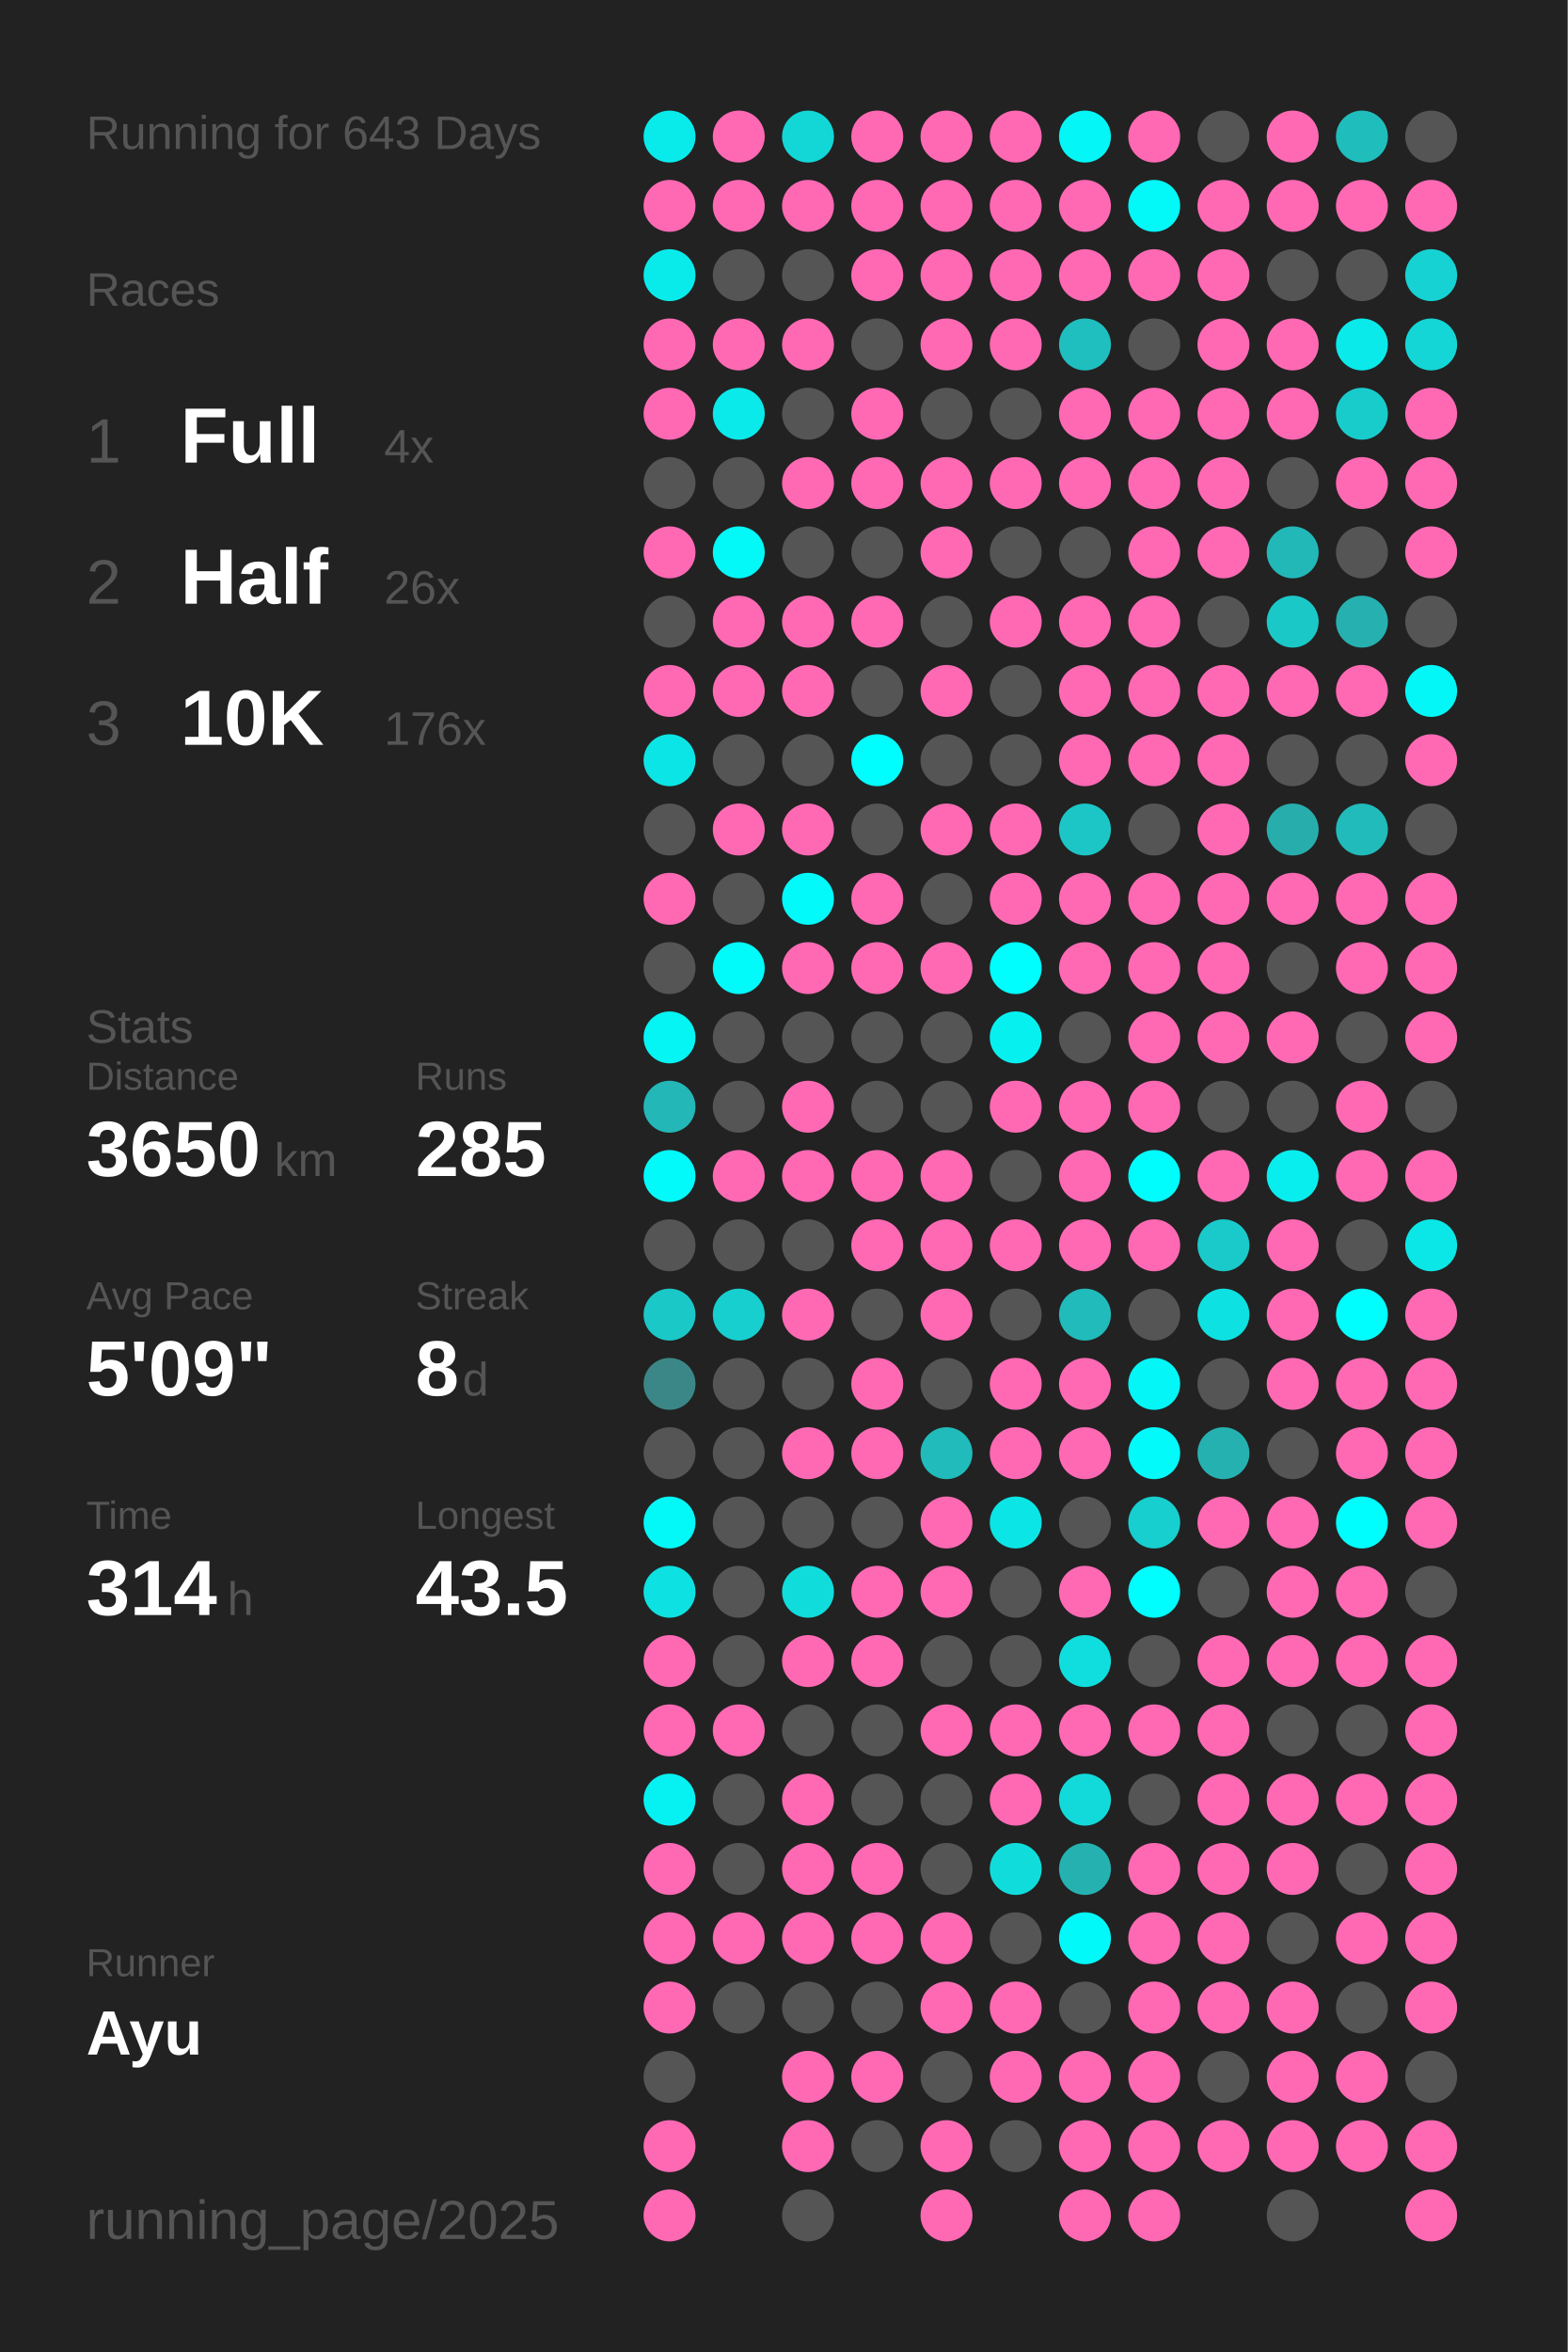
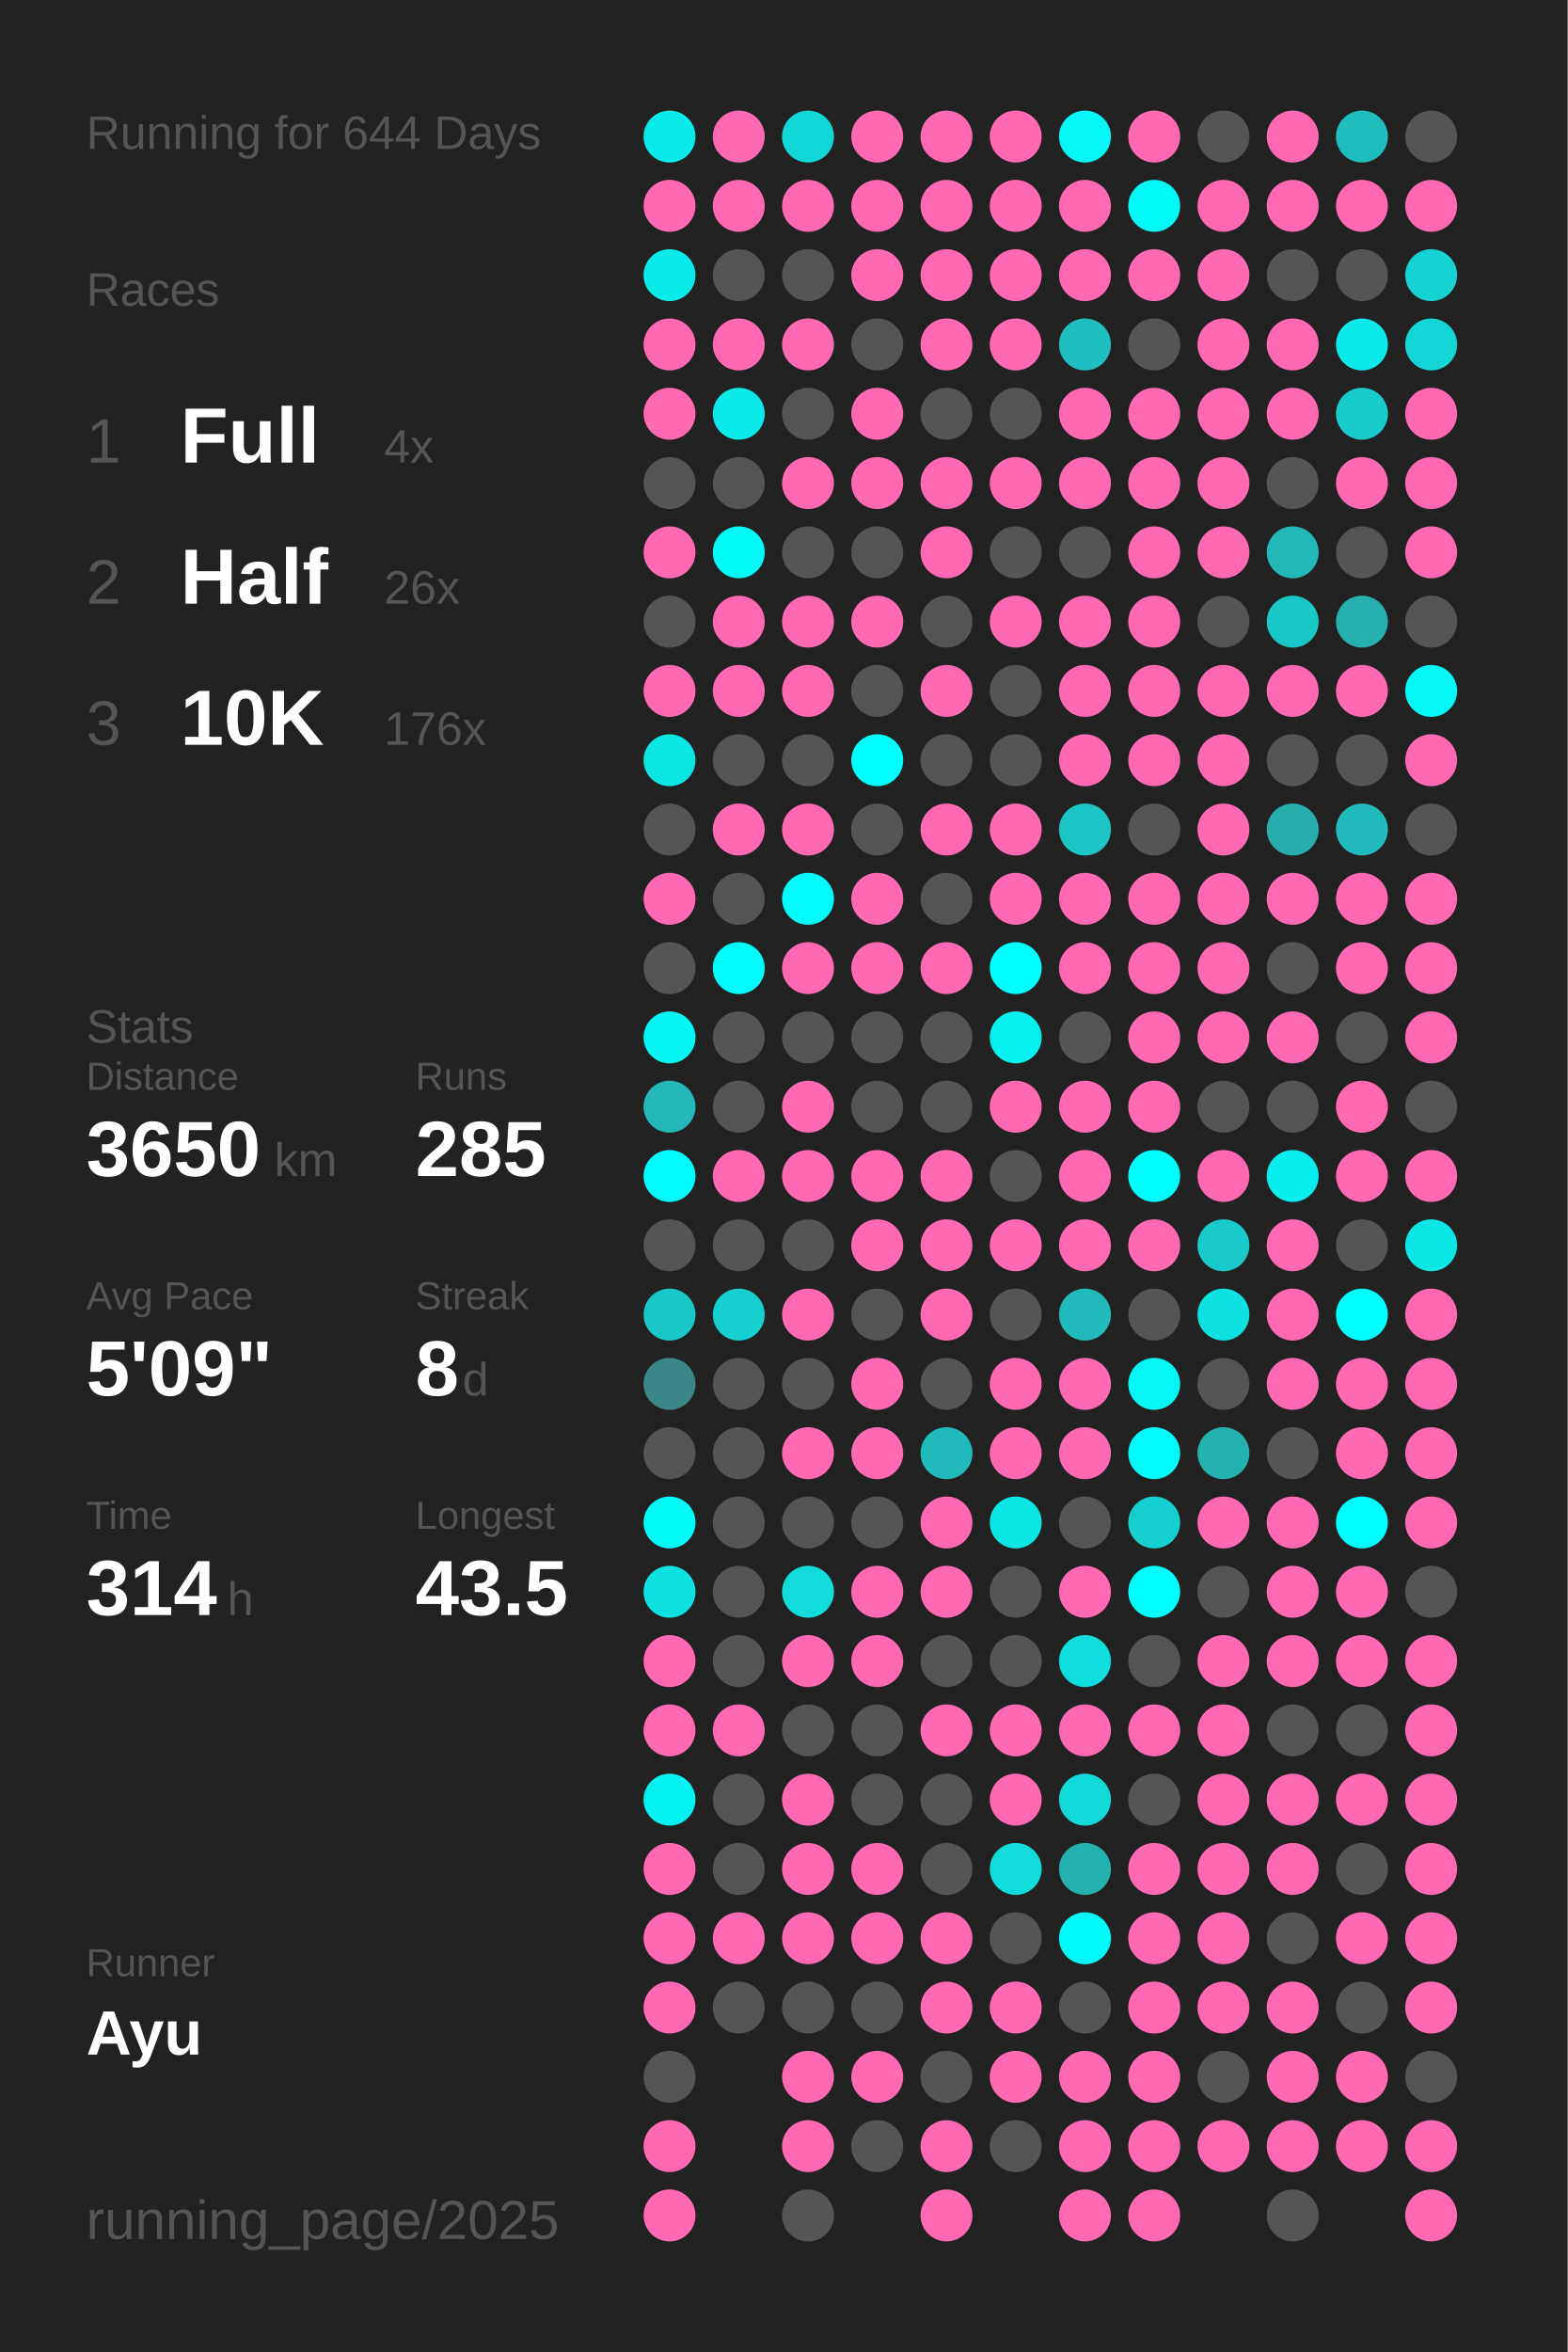
<svg xmlns="http://www.w3.org/2000/svg" baseProfile="full" height="300mm" version="1.1" viewBox="0,0,200,300" width="200mm">
  <defs />
  <rect fill="#222222" height="300" width="200" x="0" y="0" />
-   <text fill="#555555" style="font-size:6px; font-family:Arial;" x="11" y="19">Running for 643 Days</text>
+   <text fill="#555555" style="font-size:6px; font-family:Arial;" x="11" y="19">Running for 644 Days</text>
  <text fill="#555555" style="font-size:6px; font-family:Arial;" x="11" y="39">Races</text>
  <text fill="#555555" style="font-size:8px; font-family:Arial;" x="11" y="59">1</text>
  <text fill="#FFFFFF" style="font-size:10px; font-family:Arial; font-weight:bold;" x="23" y="59">Full</text>
  <text fill="#555555" style="font-size:6px; font-family:Arial;" x="49" y="59">4x</text>
  <text fill="#555555" style="font-size:8px; font-family:Arial;" x="11" y="77">2</text>
  <text fill="#FFFFFF" style="font-size:10px; font-family:Arial; font-weight:bold;" x="23" y="77">Half</text>
  <text fill="#555555" style="font-size:6px; font-family:Arial;" x="49" y="77">26x</text>
  <text fill="#555555" style="font-size:8px; font-family:Arial;" x="11" y="95">3</text>
  <text fill="#FFFFFF" style="font-size:10px; font-family:Arial; font-weight:bold;" x="23" y="95">10K</text>
  <text fill="#555555" style="font-size:6px; font-family:Arial;" x="49" y="95">176x</text>
  <text fill="#555555" style="font-size:6px; font-family:Arial;" x="11" y="133">Stats</text>
  <text fill="#555555" style="font-size:5px; font-family:Arial;" x="11" y="139">Distance</text>
  <text fill="#FFFFFF" style="font-size:10px; font-family:Arial; font-weight:bold;" x="11" y="150">3650</text>
  <text fill="#555555" style="font-size:6px; font-family:Arial;" x="35" y="150">km</text>
  <text fill="#555555" style="font-size:5px; font-family:Arial;" x="53" y="139">Runs</text>
  <text fill="#FFFFFF" style="font-size:10px; font-family:Arial; font-weight:bold;" x="53" y="150">285</text>
  <text fill="#555555" style="font-size:5px; font-family:Arial;" x="11" y="167">Avg Pace</text>
  <text fill="#FFFFFF" style="font-size:10px; font-family:Arial; font-weight:bold;" x="11" y="178">5'09"</text>
  <text fill="#555555" style="font-size:5px; font-family:Arial;" x="53" y="167">Streak</text>
  <text fill="#FFFFFF" style="font-size:10px; font-family:Arial; font-weight:bold;" x="53" y="178">8</text>
  <text fill="#555555" style="font-size:6px; font-family:Arial;" x="59" y="178">d</text>
  <text fill="#555555" style="font-size:5px; font-family:Arial;" x="11" y="195">Time</text>
  <text fill="#FFFFFF" style="font-size:10px; font-family:Arial; font-weight:bold;" x="11" y="206">314</text>
  <text fill="#555555" style="font-size:6px; font-family:Arial;" x="29" y="206">h</text>
  <text fill="#555555" style="font-size:5px; font-family:Arial;" x="53" y="195">Longest</text>
  <text fill="#FFFFFF" style="font-size:10px; font-family:Arial; font-weight:bold;" x="53" y="206">43.5</text>
  <text fill="#555555" style="font-size:5px; font-family:Arial;" x="11" y="252.065">Runner</text>
  <text fill="#FFFFFF" style="font-size:8px; font-family:Arial; font-weight:bold;" x="11" y="262.065">Ayu</text>
  <text fill="#555555" style="font-size:7px; font-family:Arial;" x="11" y="285.581">running_page/2025</text>
  <circle cx="85.417" cy="17.419" fill="#09ebeb" r="3.312" />
  <circle cx="85.417" cy="26.258" fill="#ff69b4" r="3.312" />
  <circle cx="85.417" cy="35.097" fill="#09ebeb" r="3.312" />
  <circle cx="85.417" cy="43.935" fill="#ff69b4" r="3.312" />
  <circle cx="85.417" cy="52.774" fill="#ff69b4" r="3.312" />
  <circle cx="85.417" cy="61.613" fill="#555555" r="3.312" />
  <circle cx="85.417" cy="70.452" fill="#ff69b4" r="3.312" />
  <circle cx="85.417" cy="79.29" fill="#555555" r="3.312" />
  <circle cx="85.417" cy="88.129" fill="#ff69b4" r="3.312" />
  <circle cx="85.417" cy="96.968" fill="#0ce5e5" r="3.312" />
  <circle cx="85.417" cy="105.806" fill="#555555" r="3.312" />
  <circle cx="85.417" cy="114.645" fill="#ff69b4" r="3.312" />
  <circle cx="85.417" cy="123.484" fill="#555555" r="3.312" />
  <circle cx="85.417" cy="132.323" fill="#05f4f4" r="3.312" />
  <circle cx="85.417" cy="141.161" fill="#23b7b7" r="3.312" />
  <circle cx="85.417" cy="150" fill="#02fafa" r="3.312" />
  <circle cx="85.417" cy="158.839" fill="#555555" r="3.312" />
  <circle cx="85.417" cy="167.677" fill="#1bc8c8" r="3.312" />
  <circle cx="85.417" cy="176.516" fill="#3b8787" r="3.312" />
  <circle cx="85.417" cy="185.355" fill="#555555" r="3.312" />
  <circle cx="85.417" cy="194.194" fill="#03f8f8" r="3.312" />
  <circle cx="85.417" cy="203.032" fill="#0ee1e1" r="3.312" />
  <circle cx="85.417" cy="211.871" fill="#ff69b4" r="3.312" />
  <circle cx="85.417" cy="220.71" fill="#ff69b4" r="3.312" />
  <circle cx="85.417" cy="229.548" fill="#06f1f1" r="3.312" />
  <circle cx="85.417" cy="238.387" fill="#ff69b4" r="3.312" />
  <circle cx="85.417" cy="247.226" fill="#ff69b4" r="3.312" />
  <circle cx="85.417" cy="256.065" fill="#ff69b4" r="3.312" />
  <circle cx="85.417" cy="264.903" fill="#555555" r="3.312" />
  <circle cx="85.417" cy="273.742" fill="#ff69b4" r="3.312" />
  <circle cx="85.417" cy="282.581" fill="#ff69b4" r="3.312" />
  <circle cx="94.25" cy="17.419" fill="#ff69b4" r="3.312" />
  <circle cx="94.25" cy="26.258" fill="#ff69b4" r="3.312" />
  <circle cx="94.25" cy="35.097" fill="#555555" r="3.312" />
  <circle cx="94.25" cy="43.935" fill="#ff69b4" r="3.312" />
  <circle cx="94.25" cy="52.774" fill="#0aeaea" r="3.312" />
  <circle cx="94.25" cy="61.613" fill="#555555" r="3.312" />
  <circle cx="94.25" cy="70.452" fill="#03f8f8" r="3.312" />
  <circle cx="94.25" cy="79.29" fill="#ff69b4" r="3.312" />
  <circle cx="94.25" cy="88.129" fill="#ff69b4" r="3.312" />
  <circle cx="94.25" cy="96.968" fill="#555555" r="3.312" />
  <circle cx="94.25" cy="105.806" fill="#ff69b4" r="3.312" />
  <circle cx="94.25" cy="114.645" fill="#555555" r="3.312" />
  <circle cx="94.25" cy="123.484" fill="#01fbfb" r="3.312" />
  <circle cx="94.25" cy="132.323" fill="#555555" r="3.312" />
  <circle cx="94.25" cy="141.161" fill="#555555" r="3.312" />
  <circle cx="94.25" cy="150" fill="#ff69b4" r="3.312" />
  <circle cx="94.25" cy="158.839" fill="#555555" r="3.312" />
  <circle cx="94.25" cy="167.677" fill="#17cfcf" r="3.312" />
  <circle cx="94.25" cy="176.516" fill="#555555" r="3.312" />
  <circle cx="94.25" cy="185.355" fill="#555555" r="3.312" />
  <circle cx="94.25" cy="194.194" fill="#555555" r="3.312" />
  <circle cx="94.25" cy="203.032" fill="#555555" r="3.312" />
  <circle cx="94.25" cy="211.871" fill="#555555" r="3.312" />
  <circle cx="94.25" cy="220.71" fill="#ff69b4" r="3.312" />
  <circle cx="94.25" cy="229.548" fill="#555555" r="3.312" />
  <circle cx="94.25" cy="238.387" fill="#555555" r="3.312" />
  <circle cx="94.25" cy="247.226" fill="#ff69b4" r="3.312" />
  <circle cx="94.25" cy="256.065" fill="#555555" r="3.312" />
  <circle cx="103.083" cy="17.419" fill="#13d7d7" r="3.312" />
  <circle cx="103.083" cy="26.258" fill="#ff69b4" r="3.312" />
  <circle cx="103.083" cy="35.097" fill="#555555" r="3.312" />
  <circle cx="103.083" cy="43.935" fill="#ff69b4" r="3.312" />
  <circle cx="103.083" cy="52.774" fill="#555555" r="3.312" />
  <circle cx="103.083" cy="61.613" fill="#ff69b4" r="3.312" />
  <circle cx="103.083" cy="70.452" fill="#555555" r="3.312" />
  <circle cx="103.083" cy="79.29" fill="#ff69b4" r="3.312" />
  <circle cx="103.083" cy="88.129" fill="#ff69b4" r="3.312" />
  <circle cx="103.083" cy="96.968" fill="#555555" r="3.312" />
  <circle cx="103.083" cy="105.806" fill="#ff69b4" r="3.312" />
  <circle cx="103.083" cy="114.645" fill="#02fafa" r="3.312" />
  <circle cx="103.083" cy="123.484" fill="#ff69b4" r="3.312" />
  <circle cx="103.083" cy="132.323" fill="#555555" r="3.312" />
  <circle cx="103.083" cy="141.161" fill="#ff69b4" r="3.312" />
  <circle cx="103.083" cy="150" fill="#ff69b4" r="3.312" />
  <circle cx="103.083" cy="158.839" fill="#555555" r="3.312" />
  <circle cx="103.083" cy="167.677" fill="#ff69b4" r="3.312" />
  <circle cx="103.083" cy="176.516" fill="#555555" r="3.312" />
  <circle cx="103.083" cy="185.355" fill="#ff69b4" r="3.312" />
  <circle cx="103.083" cy="194.194" fill="#555555" r="3.312" />
  <circle cx="103.083" cy="203.032" fill="#11dcdc" r="3.312" />
  <circle cx="103.083" cy="211.871" fill="#ff69b4" r="3.312" />
  <circle cx="103.083" cy="220.71" fill="#555555" r="3.312" />
  <circle cx="103.083" cy="229.548" fill="#ff69b4" r="3.312" />
  <circle cx="103.083" cy="238.387" fill="#ff69b4" r="3.312" />
  <circle cx="103.083" cy="247.226" fill="#ff69b4" r="3.312" />
  <circle cx="103.083" cy="256.065" fill="#555555" r="3.312" />
  <circle cx="103.083" cy="264.903" fill="#ff69b4" r="3.312" />
  <circle cx="103.083" cy="273.742" fill="#ff69b4" r="3.312" />
  <circle cx="103.083" cy="282.581" fill="#555555" r="3.312" />
  <circle cx="111.917" cy="17.419" fill="#ff69b4" r="3.312" />
  <circle cx="111.917" cy="26.258" fill="#ff69b4" r="3.312" />
  <circle cx="111.917" cy="35.097" fill="#ff69b4" r="3.312" />
  <circle cx="111.917" cy="43.935" fill="#555555" r="3.312" />
  <circle cx="111.917" cy="52.774" fill="#ff69b4" r="3.312" />
  <circle cx="111.917" cy="61.613" fill="#ff69b4" r="3.312" />
  <circle cx="111.917" cy="70.452" fill="#555555" r="3.312" />
  <circle cx="111.917" cy="79.29" fill="#ff69b4" r="3.312" />
  <circle cx="111.917" cy="88.129" fill="#555555" r="3.312" />
  <circle cx="111.917" cy="96.968" fill="#00fefe" r="3.312" />
  <circle cx="111.917" cy="105.806" fill="#555555" r="3.312" />
  <circle cx="111.917" cy="114.645" fill="#ff69b4" r="3.312" />
  <circle cx="111.917" cy="123.484" fill="#ff69b4" r="3.312" />
  <circle cx="111.917" cy="132.323" fill="#555555" r="3.312" />
  <circle cx="111.917" cy="141.161" fill="#555555" r="3.312" />
  <circle cx="111.917" cy="150" fill="#ff69b4" r="3.312" />
  <circle cx="111.917" cy="158.839" fill="#ff69b4" r="3.312" />
  <circle cx="111.917" cy="167.677" fill="#555555" r="3.312" />
  <circle cx="111.917" cy="176.516" fill="#ff69b4" r="3.312" />
  <circle cx="111.917" cy="185.355" fill="#ff69b4" r="3.312" />
  <circle cx="111.917" cy="194.194" fill="#555555" r="3.312" />
  <circle cx="111.917" cy="203.032" fill="#ff69b4" r="3.312" />
  <circle cx="111.917" cy="211.871" fill="#ff69b4" r="3.312" />
  <circle cx="111.917" cy="220.71" fill="#555555" r="3.312" />
  <circle cx="111.917" cy="229.548" fill="#555555" r="3.312" />
  <circle cx="111.917" cy="238.387" fill="#ff69b4" r="3.312" />
  <circle cx="111.917" cy="247.226" fill="#ff69b4" r="3.312" />
  <circle cx="111.917" cy="256.065" fill="#555555" r="3.312" />
  <circle cx="111.917" cy="264.903" fill="#ff69b4" r="3.312" />
  <circle cx="111.917" cy="273.742" fill="#555555" r="3.312" />
  <circle cx="120.75" cy="17.419" fill="#ff69b4" r="3.312" />
  <circle cx="120.75" cy="26.258" fill="#ff69b4" r="3.312" />
  <circle cx="120.75" cy="35.097" fill="#ff69b4" r="3.312" />
  <circle cx="120.75" cy="43.935" fill="#ff69b4" r="3.312" />
  <circle cx="120.75" cy="52.774" fill="#555555" r="3.312" />
  <circle cx="120.75" cy="61.613" fill="#ff69b4" r="3.312" />
  <circle cx="120.75" cy="70.452" fill="#ff69b4" r="3.312" />
  <circle cx="120.75" cy="79.29" fill="#555555" r="3.312" />
  <circle cx="120.75" cy="88.129" fill="#ff69b4" r="3.312" />
  <circle cx="120.75" cy="96.968" fill="#555555" r="3.312" />
  <circle cx="120.75" cy="105.806" fill="#ff69b4" r="3.312" />
  <circle cx="120.75" cy="114.645" fill="#555555" r="3.312" />
  <circle cx="120.75" cy="123.484" fill="#ff69b4" r="3.312" />
  <circle cx="120.75" cy="132.323" fill="#555555" r="3.312" />
  <circle cx="120.75" cy="141.161" fill="#555555" r="3.312" />
  <circle cx="120.75" cy="150" fill="#ff69b4" r="3.312" />
  <circle cx="120.75" cy="158.839" fill="#ff69b4" r="3.312" />
  <circle cx="120.75" cy="167.677" fill="#ff69b4" r="3.312" />
  <circle cx="120.75" cy="176.516" fill="#555555" r="3.312" />
  <circle cx="120.75" cy="185.355" fill="#21bbbb" r="3.312" />
  <circle cx="120.75" cy="194.194" fill="#ff69b4" r="3.312" />
  <circle cx="120.75" cy="203.032" fill="#ff69b4" r="3.312" />
  <circle cx="120.75" cy="211.871" fill="#555555" r="3.312" />
  <circle cx="120.75" cy="220.71" fill="#ff69b4" r="3.312" />
  <circle cx="120.75" cy="229.548" fill="#555555" r="3.312" />
  <circle cx="120.75" cy="238.387" fill="#555555" r="3.312" />
  <circle cx="120.75" cy="247.226" fill="#ff69b4" r="3.312" />
  <circle cx="120.75" cy="256.065" fill="#ff69b4" r="3.312" />
  <circle cx="120.75" cy="264.903" fill="#555555" r="3.312" />
  <circle cx="120.75" cy="273.742" fill="#ff69b4" r="3.312" />
  <circle cx="120.75" cy="282.581" fill="#ff69b4" r="3.312" />
  <circle cx="129.583" cy="17.419" fill="#ff69b4" r="3.312" />
  <circle cx="129.583" cy="26.258" fill="#ff69b4" r="3.312" />
  <circle cx="129.583" cy="35.097" fill="#ff69b4" r="3.312" />
  <circle cx="129.583" cy="43.935" fill="#ff69b4" r="3.312" />
  <circle cx="129.583" cy="52.774" fill="#555555" r="3.312" />
  <circle cx="129.583" cy="61.613" fill="#ff69b4" r="3.312" />
  <circle cx="129.583" cy="70.452" fill="#555555" r="3.312" />
  <circle cx="129.583" cy="79.29" fill="#ff69b4" r="3.312" />
  <circle cx="129.583" cy="88.129" fill="#555555" r="3.312" />
  <circle cx="129.583" cy="96.968" fill="#555555" r="3.312" />
  <circle cx="129.583" cy="105.806" fill="#ff69b4" r="3.312" />
  <circle cx="129.583" cy="114.645" fill="#ff69b4" r="3.312" />
  <circle cx="129.583" cy="123.484" fill="#00fefe" r="3.312" />
  <circle cx="129.583" cy="132.323" fill="#07f0f0" r="3.312" />
  <circle cx="129.583" cy="141.161" fill="#ff69b4" r="3.312" />
  <circle cx="129.583" cy="150" fill="#555555" r="3.312" />
  <circle cx="129.583" cy="158.839" fill="#ff69b4" r="3.312" />
  <circle cx="129.583" cy="167.677" fill="#555555" r="3.312" />
  <circle cx="129.583" cy="176.516" fill="#ff69b4" r="3.312" />
  <circle cx="129.583" cy="185.355" fill="#ff69b4" r="3.312" />
  <circle cx="129.583" cy="194.194" fill="#0ce5e5" r="3.312" />
  <circle cx="129.583" cy="203.032" fill="#555555" r="3.312" />
  <circle cx="129.583" cy="211.871" fill="#555555" r="3.312" />
  <circle cx="129.583" cy="220.71" fill="#ff69b4" r="3.312" />
  <circle cx="129.583" cy="229.548" fill="#ff69b4" r="3.312" />
  <circle cx="129.583" cy="238.387" fill="#11dcdc" r="3.312" />
  <circle cx="129.583" cy="247.226" fill="#555555" r="3.312" />
  <circle cx="129.583" cy="256.065" fill="#ff69b4" r="3.312" />
  <circle cx="129.583" cy="264.903" fill="#ff69b4" r="3.312" />
  <circle cx="129.583" cy="273.742" fill="#555555" r="3.312" />
  <circle cx="138.417" cy="17.419" fill="#04f6f6" r="3.312" />
  <circle cx="138.417" cy="26.258" fill="#ff69b4" r="3.312" />
  <circle cx="138.417" cy="35.097" fill="#ff69b4" r="3.312" />
  <circle cx="138.417" cy="43.935" fill="#1fbfbf" r="3.312" />
  <circle cx="138.417" cy="52.774" fill="#ff69b4" r="3.312" />
  <circle cx="138.417" cy="61.613" fill="#ff69b4" r="3.312" />
  <circle cx="138.417" cy="70.452" fill="#555555" r="3.312" />
  <circle cx="138.417" cy="79.29" fill="#ff69b4" r="3.312" />
  <circle cx="138.417" cy="88.129" fill="#ff69b4" r="3.312" />
  <circle cx="138.417" cy="96.968" fill="#ff69b4" r="3.312" />
  <circle cx="138.417" cy="105.806" fill="#1cc6c6" r="3.312" />
  <circle cx="138.417" cy="114.645" fill="#ff69b4" r="3.312" />
  <circle cx="138.417" cy="123.484" fill="#ff69b4" r="3.312" />
  <circle cx="138.417" cy="132.323" fill="#555555" r="3.312" />
  <circle cx="138.417" cy="141.161" fill="#ff69b4" r="3.312" />
  <circle cx="138.417" cy="150" fill="#ff69b4" r="3.312" />
  <circle cx="138.417" cy="158.839" fill="#ff69b4" r="3.312" />
  <circle cx="138.417" cy="167.677" fill="#21bbbb" r="3.312" />
  <circle cx="138.417" cy="176.516" fill="#ff69b4" r="3.312" />
  <circle cx="138.417" cy="185.355" fill="#ff69b4" r="3.312" />
  <circle cx="138.417" cy="194.194" fill="#555555" r="3.312" />
  <circle cx="138.417" cy="203.032" fill="#ff69b4" r="3.312" />
  <circle cx="138.417" cy="211.871" fill="#10dede" r="3.312" />
  <circle cx="138.417" cy="220.71" fill="#ff69b4" r="3.312" />
  <circle cx="138.417" cy="229.548" fill="#12dada" r="3.312" />
  <circle cx="138.417" cy="238.387" fill="#26b1b1" r="3.312" />
  <circle cx="138.417" cy="247.226" fill="#02f9f9" r="3.312" />
  <circle cx="138.417" cy="256.065" fill="#555555" r="3.312" />
  <circle cx="138.417" cy="264.903" fill="#ff69b4" r="3.312" />
  <circle cx="138.417" cy="273.742" fill="#ff69b4" r="3.312" />
  <circle cx="138.417" cy="282.581" fill="#ff69b4" r="3.312" />
  <circle cx="147.25" cy="17.419" fill="#ff69b4" r="3.312" />
  <circle cx="147.25" cy="26.258" fill="#03f8f8" r="3.312" />
  <circle cx="147.25" cy="35.097" fill="#ff69b4" r="3.312" />
  <circle cx="147.25" cy="43.935" fill="#555555" r="3.312" />
  <circle cx="147.25" cy="52.774" fill="#ff69b4" r="3.312" />
  <circle cx="147.25" cy="61.613" fill="#ff69b4" r="3.312" />
  <circle cx="147.25" cy="70.452" fill="#ff69b4" r="3.312" />
  <circle cx="147.25" cy="79.29" fill="#ff69b4" r="3.312" />
  <circle cx="147.25" cy="88.129" fill="#ff69b4" r="3.312" />
  <circle cx="147.25" cy="96.968" fill="#ff69b4" r="3.312" />
  <circle cx="147.25" cy="105.806" fill="#555555" r="3.312" />
  <circle cx="147.25" cy="114.645" fill="#ff69b4" r="3.312" />
  <circle cx="147.25" cy="123.484" fill="#ff69b4" r="3.312" />
  <circle cx="147.25" cy="132.323" fill="#ff69b4" r="3.312" />
  <circle cx="147.25" cy="141.161" fill="#ff69b4" r="3.312" />
  <circle cx="147.25" cy="150" fill="#00fdfd" r="3.312" />
  <circle cx="147.25" cy="158.839" fill="#ff69b4" r="3.312" />
  <circle cx="147.25" cy="167.677" fill="#555555" r="3.312" />
  <circle cx="147.25" cy="176.516" fill="#04f6f6" r="3.312" />
  <circle cx="147.25" cy="185.355" fill="#02fafa" r="3.312" />
  <circle cx="147.25" cy="194.194" fill="#17cfcf" r="3.312" />
  <circle cx="147.25" cy="203.032" fill="#00fefe" r="3.312" />
  <circle cx="147.25" cy="211.871" fill="#555555" r="3.312" />
  <circle cx="147.25" cy="220.71" fill="#ff69b4" r="3.312" />
  <circle cx="147.25" cy="229.548" fill="#555555" r="3.312" />
  <circle cx="147.25" cy="238.387" fill="#ff69b4" r="3.312" />
  <circle cx="147.25" cy="247.226" fill="#ff69b4" r="3.312" />
  <circle cx="147.25" cy="256.065" fill="#ff69b4" r="3.312" />
  <circle cx="147.25" cy="264.903" fill="#ff69b4" r="3.312" />
  <circle cx="147.25" cy="273.742" fill="#ff69b4" r="3.312" />
  <circle cx="147.25" cy="282.581" fill="#ff69b4" r="3.312" />
  <circle cx="156.083" cy="17.419" fill="#555555" r="3.312" />
  <circle cx="156.083" cy="26.258" fill="#ff69b4" r="3.312" />
  <circle cx="156.083" cy="35.097" fill="#ff69b4" r="3.312" />
  <circle cx="156.083" cy="43.935" fill="#ff69b4" r="3.312" />
  <circle cx="156.083" cy="52.774" fill="#ff69b4" r="3.312" />
  <circle cx="156.083" cy="61.613" fill="#ff69b4" r="3.312" />
  <circle cx="156.083" cy="70.452" fill="#ff69b4" r="3.312" />
  <circle cx="156.083" cy="79.29" fill="#555555" r="3.312" />
  <circle cx="156.083" cy="88.129" fill="#ff69b4" r="3.312" />
  <circle cx="156.083" cy="96.968" fill="#ff69b4" r="3.312" />
  <circle cx="156.083" cy="105.806" fill="#ff69b4" r="3.312" />
  <circle cx="156.083" cy="114.645" fill="#ff69b4" r="3.312" />
  <circle cx="156.083" cy="123.484" fill="#ff69b4" r="3.312" />
  <circle cx="156.083" cy="132.323" fill="#ff69b4" r="3.312" />
  <circle cx="156.083" cy="141.161" fill="#555555" r="3.312" />
  <circle cx="156.083" cy="150" fill="#ff69b4" r="3.312" />
  <circle cx="156.083" cy="158.839" fill="#1acaca" r="3.312" />
  <circle cx="156.083" cy="167.677" fill="#0ee1e1" r="3.312" />
  <circle cx="156.083" cy="176.516" fill="#555555" r="3.312" />
  <circle cx="156.083" cy="185.355" fill="#26b1b1" r="3.312" />
  <circle cx="156.083" cy="194.194" fill="#ff69b4" r="3.312" />
  <circle cx="156.083" cy="203.032" fill="#555555" r="3.312" />
  <circle cx="156.083" cy="211.871" fill="#ff69b4" r="3.312" />
  <circle cx="156.083" cy="220.71" fill="#ff69b4" r="3.312" />
  <circle cx="156.083" cy="229.548" fill="#ff69b4" r="3.312" />
  <circle cx="156.083" cy="238.387" fill="#ff69b4" r="3.312" />
  <circle cx="156.083" cy="247.226" fill="#ff69b4" r="3.312" />
  <circle cx="156.083" cy="256.065" fill="#ff69b4" r="3.312" />
  <circle cx="156.083" cy="264.903" fill="#555555" r="3.312" />
  <circle cx="156.083" cy="273.742" fill="#ff69b4" r="3.312" />
  <circle cx="164.917" cy="17.419" fill="#ff69b4" r="3.312" />
  <circle cx="164.917" cy="26.258" fill="#ff69b4" r="3.312" />
  <circle cx="164.917" cy="35.097" fill="#555555" r="3.312" />
  <circle cx="164.917" cy="43.935" fill="#ff69b4" r="3.312" />
  <circle cx="164.917" cy="52.774" fill="#ff69b4" r="3.312" />
  <circle cx="164.917" cy="61.613" fill="#555555" r="3.312" />
  <circle cx="164.917" cy="70.452" fill="#23b8b8" r="3.312" />
  <circle cx="164.917" cy="79.29" fill="#1bc8c8" r="3.312" />
  <circle cx="164.917" cy="88.129" fill="#ff69b4" r="3.312" />
  <circle cx="164.917" cy="96.968" fill="#555555" r="3.312" />
  <circle cx="164.917" cy="105.806" fill="#28adad" r="3.312" />
  <circle cx="164.917" cy="114.645" fill="#ff69b4" r="3.312" />
  <circle cx="164.917" cy="123.484" fill="#555555" r="3.312" />
  <circle cx="164.917" cy="132.323" fill="#ff69b4" r="3.312" />
  <circle cx="164.917" cy="141.161" fill="#555555" r="3.312" />
  <circle cx="164.917" cy="150" fill="#08eded" r="3.312" />
  <circle cx="164.917" cy="158.839" fill="#ff69b4" r="3.312" />
  <circle cx="164.917" cy="167.677" fill="#ff69b4" r="3.312" />
  <circle cx="164.917" cy="176.516" fill="#ff69b4" r="3.312" />
  <circle cx="164.917" cy="185.355" fill="#555555" r="3.312" />
  <circle cx="164.917" cy="194.194" fill="#ff69b4" r="3.312" />
  <circle cx="164.917" cy="203.032" fill="#ff69b4" r="3.312" />
  <circle cx="164.917" cy="211.871" fill="#ff69b4" r="3.312" />
  <circle cx="164.917" cy="220.71" fill="#555555" r="3.312" />
  <circle cx="164.917" cy="229.548" fill="#ff69b4" r="3.312" />
  <circle cx="164.917" cy="238.387" fill="#ff69b4" r="3.312" />
  <circle cx="164.917" cy="247.226" fill="#555555" r="3.312" />
  <circle cx="164.917" cy="256.065" fill="#ff69b4" r="3.312" />
  <circle cx="164.917" cy="264.903" fill="#ff69b4" r="3.312" />
  <circle cx="164.917" cy="273.742" fill="#ff69b4" r="3.312" />
  <circle cx="164.917" cy="282.581" fill="#555555" r="3.312" />
  <circle cx="173.75" cy="17.419" fill="#20bdbd" r="3.312" />
  <circle cx="173.75" cy="26.258" fill="#ff69b4" r="3.312" />
  <circle cx="173.75" cy="35.097" fill="#555555" r="3.312" />
  <circle cx="173.75" cy="43.935" fill="#0aeaea" r="3.312" />
  <circle cx="173.75" cy="52.774" fill="#19cccc" r="3.312" />
  <circle cx="173.75" cy="61.613" fill="#ff69b4" r="3.312" />
  <circle cx="173.75" cy="70.452" fill="#555555" r="3.312" />
  <circle cx="173.75" cy="79.29" fill="#27b0b0" r="3.312" />
  <circle cx="173.75" cy="88.129" fill="#ff69b4" r="3.312" />
  <circle cx="173.75" cy="96.968" fill="#555555" r="3.312" />
  <circle cx="173.75" cy="105.806" fill="#21bbbb" r="3.312" />
  <circle cx="173.75" cy="114.645" fill="#ff69b4" r="3.312" />
  <circle cx="173.75" cy="123.484" fill="#ff69b4" r="3.312" />
  <circle cx="173.75" cy="132.323" fill="#555555" r="3.312" />
  <circle cx="173.75" cy="141.161" fill="#ff69b4" r="3.312" />
  <circle cx="173.75" cy="150" fill="#ff69b4" r="3.312" />
  <circle cx="173.75" cy="158.839" fill="#555555" r="3.312" />
  <circle cx="173.75" cy="167.677" fill="#00fefe" r="3.312" />
  <circle cx="173.75" cy="176.516" fill="#ff69b4" r="3.312" />
  <circle cx="173.75" cy="185.355" fill="#ff69b4" r="3.312" />
  <circle cx="173.75" cy="194.194" fill="#00fefe" r="3.312" />
  <circle cx="173.75" cy="203.032" fill="#ff69b4" r="3.312" />
  <circle cx="173.75" cy="211.871" fill="#ff69b4" r="3.312" />
  <circle cx="173.75" cy="220.71" fill="#555555" r="3.312" />
  <circle cx="173.75" cy="229.548" fill="#ff69b4" r="3.312" />
  <circle cx="173.75" cy="238.387" fill="#555555" r="3.312" />
  <circle cx="173.75" cy="247.226" fill="#ff69b4" r="3.312" />
  <circle cx="173.75" cy="256.065" fill="#555555" r="3.312" />
  <circle cx="173.75" cy="264.903" fill="#ff69b4" r="3.312" />
  <circle cx="173.75" cy="273.742" fill="#ff69b4" r="3.312" />
  <circle cx="182.583" cy="17.419" fill="#555555" r="3.312" />
  <circle cx="182.583" cy="26.258" fill="#ff69b4" r="3.312" />
  <circle cx="182.583" cy="35.097" fill="#16d2d2" r="3.312" />
  <circle cx="182.583" cy="43.935" fill="#14d6d6" r="3.312" />
  <circle cx="182.583" cy="52.774" fill="#ff69b4" r="3.312" />
  <circle cx="182.583" cy="61.613" fill="#ff69b4" r="3.312" />
  <circle cx="182.583" cy="70.452" fill="#ff69b4" r="3.312" />
  <circle cx="182.583" cy="79.29" fill="#555555" r="3.312" />
  <circle cx="182.583" cy="88.129" fill="#03f7f7" r="3.312" />
  <circle cx="182.583" cy="96.968" fill="#ff69b4" r="3.312" />
  <circle cx="182.583" cy="105.806" fill="#555555" r="3.312" />
  <circle cx="182.583" cy="114.645" fill="#ff69b4" r="3.312" />
  <circle cx="182.583" cy="123.484" fill="#ff69b4" r="3.312" />
  <circle cx="182.583" cy="132.323" fill="#ff69b4" r="3.312" />
  <circle cx="182.583" cy="141.161" fill="#555555" r="3.312" />
  <circle cx="182.583" cy="150" fill="#ff69b4" r="3.312" />
  <circle cx="182.583" cy="158.839" fill="#0be7e7" r="3.312" />
  <circle cx="182.583" cy="167.677" fill="#ff69b4" r="3.312" />
  <circle cx="182.583" cy="176.516" fill="#ff69b4" r="3.312" />
  <circle cx="182.583" cy="185.355" fill="#ff69b4" r="3.312" />
  <circle cx="182.583" cy="194.194" fill="#ff69b4" r="3.312" />
  <circle cx="182.583" cy="203.032" fill="#555555" r="3.312" />
  <circle cx="182.583" cy="211.871" fill="#ff69b4" r="3.312" />
  <circle cx="182.583" cy="220.71" fill="#ff69b4" r="3.312" />
  <circle cx="182.583" cy="229.548" fill="#ff69b4" r="3.312" />
  <circle cx="182.583" cy="238.387" fill="#ff69b4" r="3.312" />
  <circle cx="182.583" cy="247.226" fill="#ff69b4" r="3.312" />
  <circle cx="182.583" cy="256.065" fill="#ff69b4" r="3.312" />
  <circle cx="182.583" cy="264.903" fill="#555555" r="3.312" />
  <circle cx="182.583" cy="273.742" fill="#ff69b4" r="3.312" />
  <circle cx="182.583" cy="282.581" fill="#ff69b4" r="3.312" />
</svg>
